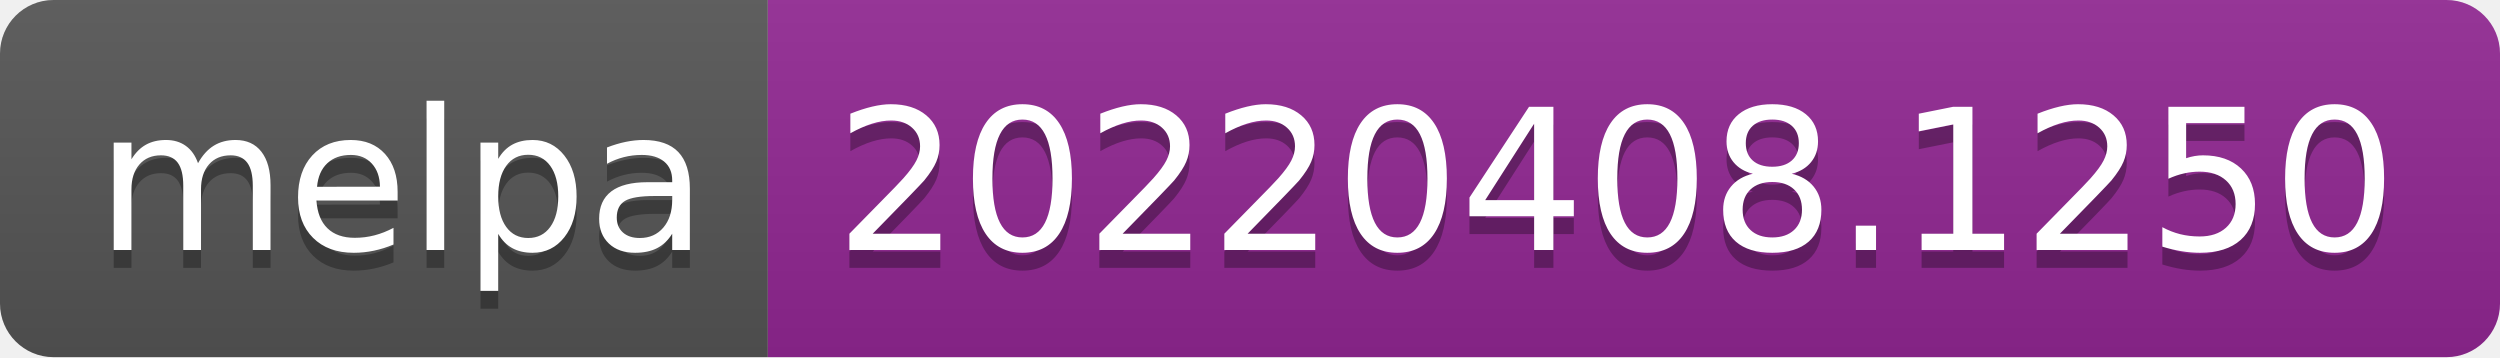
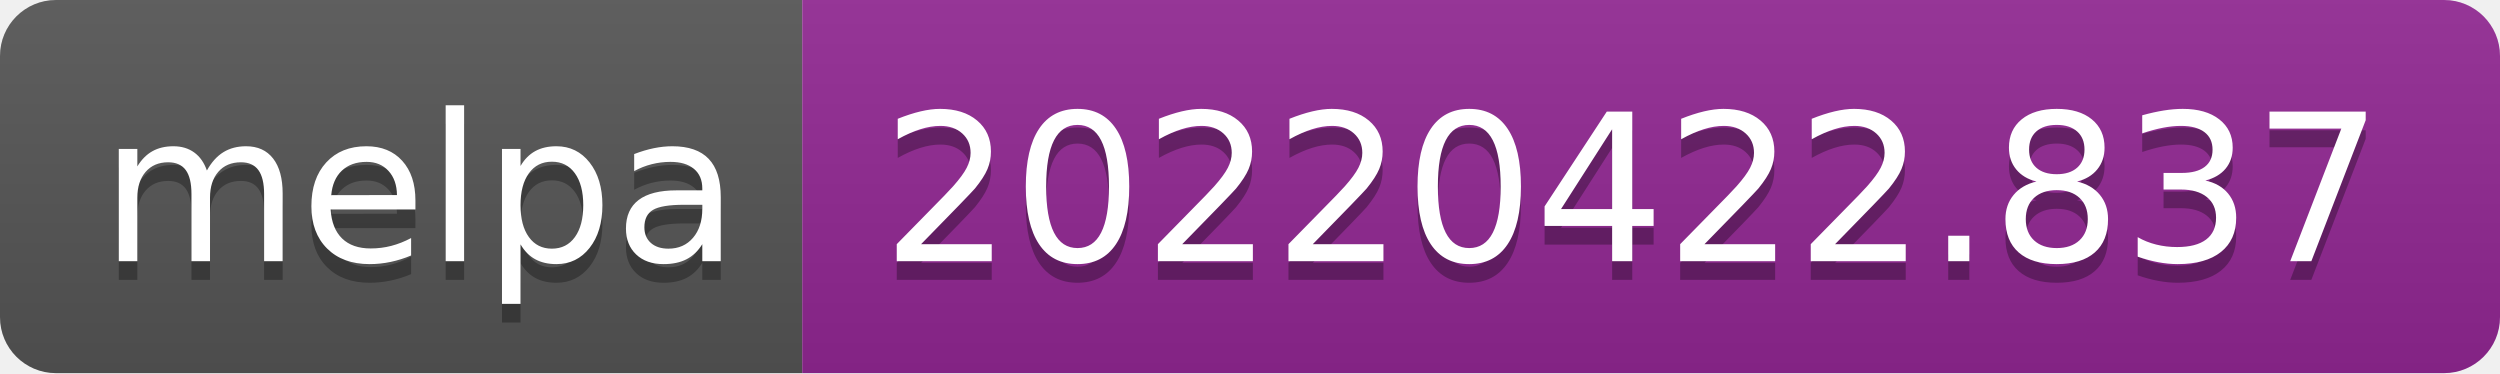
- <svg xmlns="http://www.w3.org/2000/svg" width="140" height="20" role="img" aria-label="melpa: 20220408.1250">
+ <svg xmlns="http://www.w3.org/2000/svg" width="134" height="20" role="img" aria-label="melpa: 20220422.837">
  <linearGradient id="s" x2="0" y2="100%">
    <stop offset="0" stop-color="#bbb" stop-opacity=".1" />
    <stop offset="1" stop-opacity=".1" />
  </linearGradient>
  <clipPath id="r">
-     <rect width="140" height="20" rx="3" fill="#fff" />
+     <rect width="134" height="20" rx="3" fill="#fff" />
  </clipPath>
  <g clip-path="url(#r)">
    <rect width="43" height="20" fill="#555" />
-     <rect x="43" width="97" height="20" fill="#922793" />
-     <rect width="140" height="20" fill="url(#s)" />
+     <rect x="43" width="91" height="20" fill="#922793" />
+     <rect width="134" height="20" fill="url(#s)" />
  </g>
  <g fill="#fff" text-anchor="middle" font-family="Verdana,Geneva,DejaVu Sans,sans-serif" text-rendering="geometricPrecision" font-size="110">
    <text aria-hidden="true" x="225" y="150" fill="#010101" fill-opacity=".3" transform="scale(.1)" textLength="330">melpa</text>
    <text x="225" y="140" transform="scale(.1)" fill="#fff" textLength="330">melpa</text>
-     <text aria-hidden="true" x="905" y="150" fill="#010101" fill-opacity=".3" transform="scale(.1)" textLength="870">20220408.1250</text>
-     <text x="905" y="140" transform="scale(.1)" fill="#fff" textLength="870">20220408.1250</text>
+     <text aria-hidden="true" x="875" y="150" fill="#010101" fill-opacity=".3" transform="scale(.1)" textLength="810">20220422.837</text>
+     <text x="875" y="140" transform="scale(.1)" fill="#fff" textLength="810">20220422.837</text>
  </g>
</svg>
